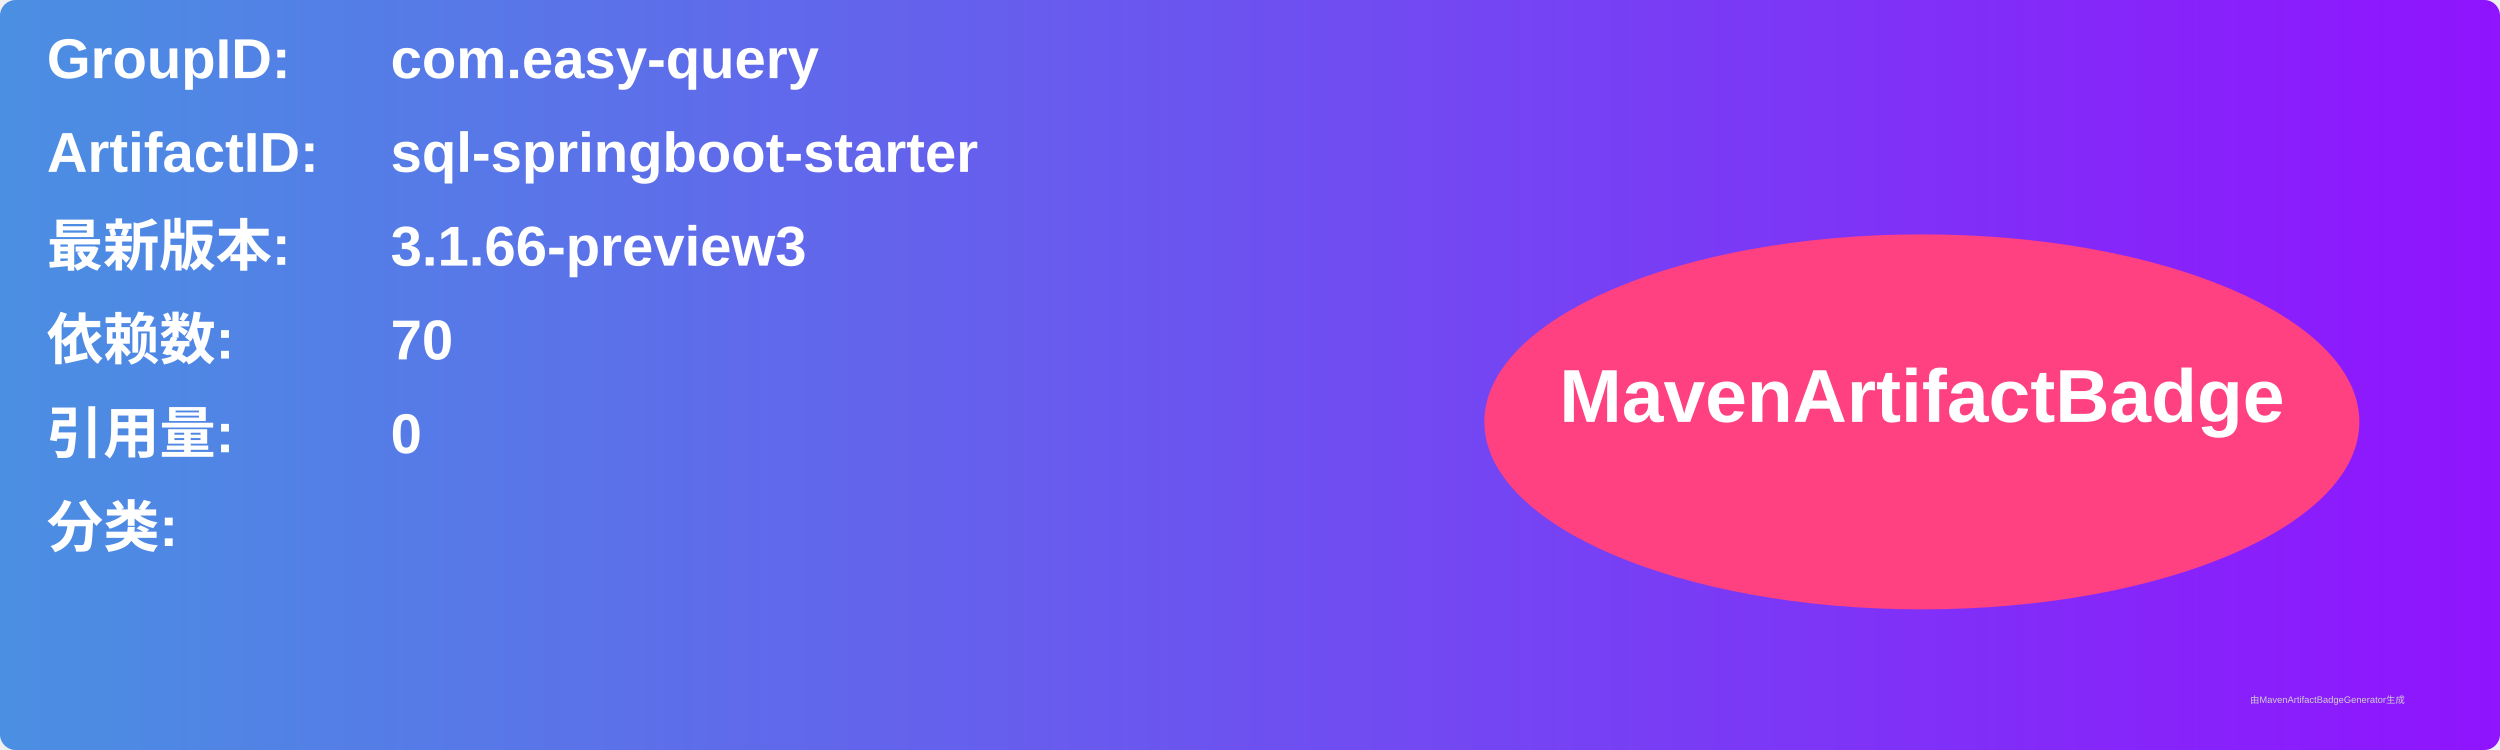
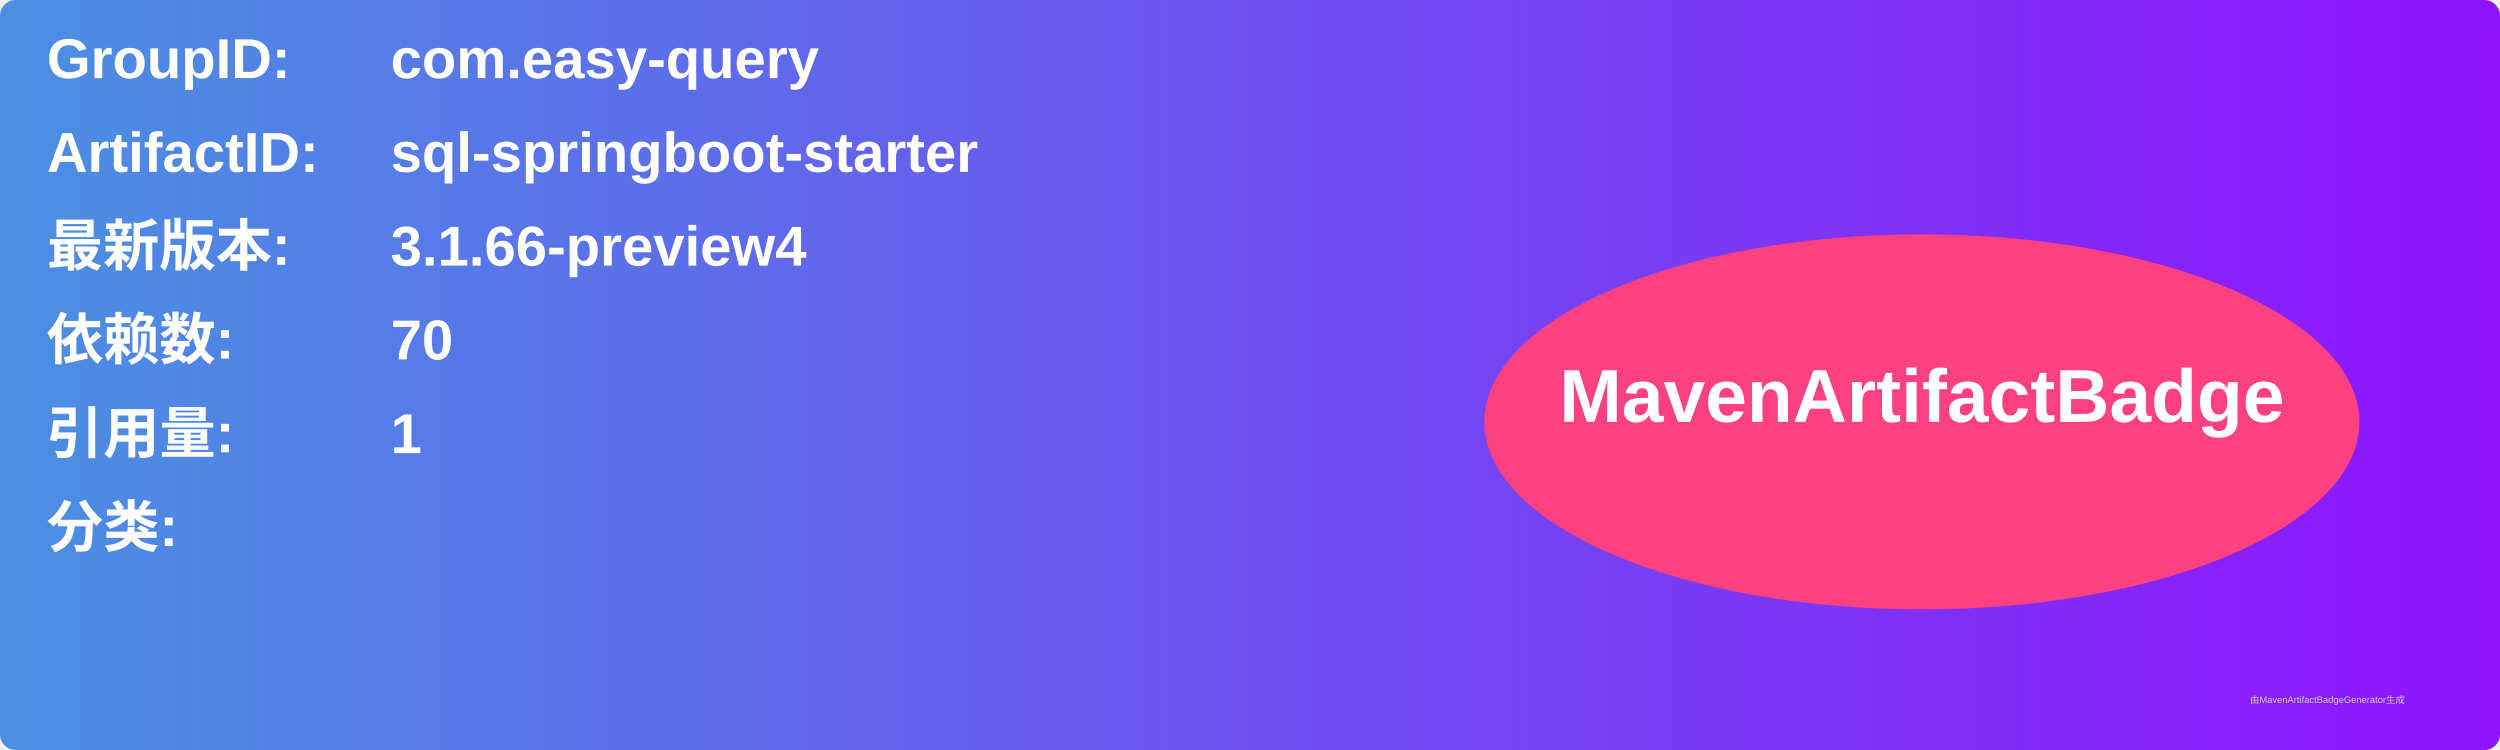
<svg xmlns="http://www.w3.org/2000/svg" width="800" height="240" viewBox="0 0 800 240">
  <linearGradient id="grad" x1="0%" y1="0%" x2="100%" y2="0%">
    <stop offset="0%" stop-color="#4a90e2" />
    <stop offset="100%" stop-color="#9013fe" />
  </linearGradient>
  <rect width="100%" height="100%" rx="5" ry="5" fill="url(#grad)" />
  <g transform="translate(15, 15)">
    <text x="0" y="10" font-family="Arial" font-size="18" fill="white" font-weight="bold" width="260">GroupID:</text>
    <text x="110" y="10" font-family="Arial" font-size="18" fill="white" font-weight="bold" width="460">com.easy-query</text>
    <text x="0" y="40" font-family="Arial" font-size="18" fill="white" font-weight="bold" width="260">ArtifactID:</text>
    <text x="110" y="40" font-family="Arial" font-size="18" fill="white" font-weight="bold" width="460">sql-springboot-starter</text>
    <text x="0" y="70" font-family="Arial" font-size="18" fill="white" font-weight="bold">最新版本:</text>
    <text x="110" y="70" font-family="Arial" font-size="18" fill="white" font-weight="bold">
-       <tspan font-weight="bold">3.1.66-preview3</tspan>
+       <tspan font-weight="bold">3.1.66-preview4</tspan>
    </text>
    <text x="0" y="100" font-family="Arial" font-size="18" fill="white" font-weight="bold">依赖数: </text>
    <text x="110" y="100" font-family="Arial" font-size="18" fill="white">
      <tspan font-weight="bold">70</tspan>
    </text>
    <text x="0" y="130" font-family="Arial" font-size="18" fill="white" font-weight="bold">引用量: </text>
    <text x="110" y="130" font-family="Arial" font-size="18" fill="white">
-       <tspan font-weight="bold">0</tspan>
+       <tspan font-weight="bold">1</tspan>
    </text>
    <text x="0" y="160" font-family="Arial" font-size="18" fill="white" font-weight="bold">分类:</text>
    <text x="10" y="190" font-family="Arial" font-size="10" fill="white">
      <tspan font-weight="bold" />
    </text>
    <ellipse cx="600" cy="120" rx="140" ry="60" fill="#ff4081" />
    <text x="600" y="120" text-anchor="middle" font-family="Arial" font-size="24" fill="white" font-weight="bold">MavenArtifactBadge</text>
  </g>
  <text x="720" y="225" font-family="Arial" font-size="3" fill="#d0d0d0">由MavenArtifactBadgeGenerator生成</text>
</svg>
